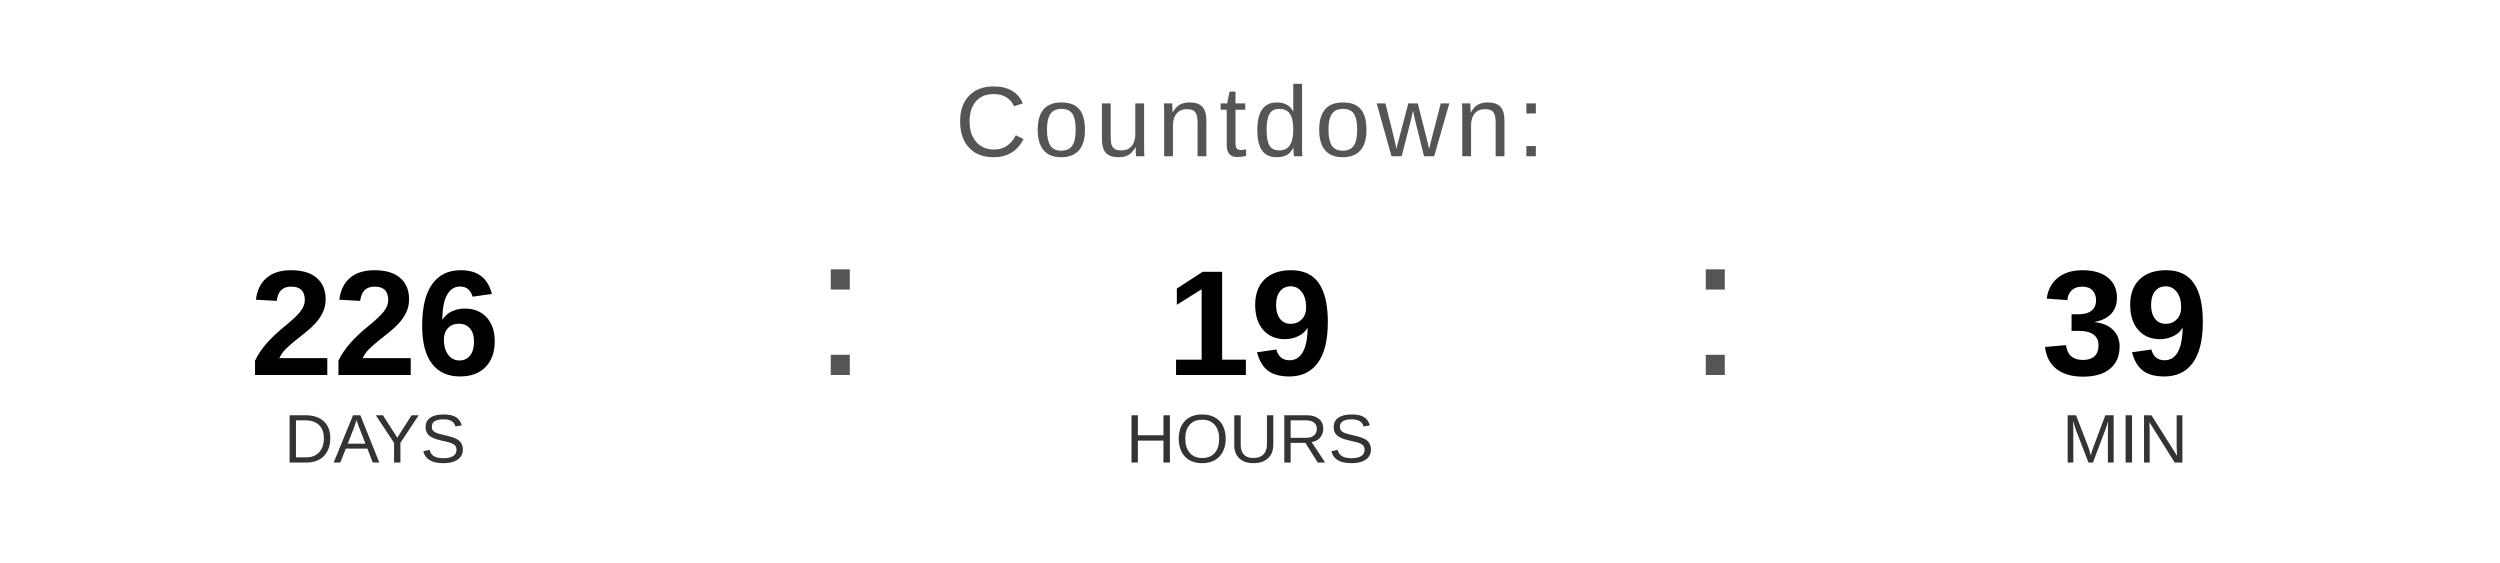
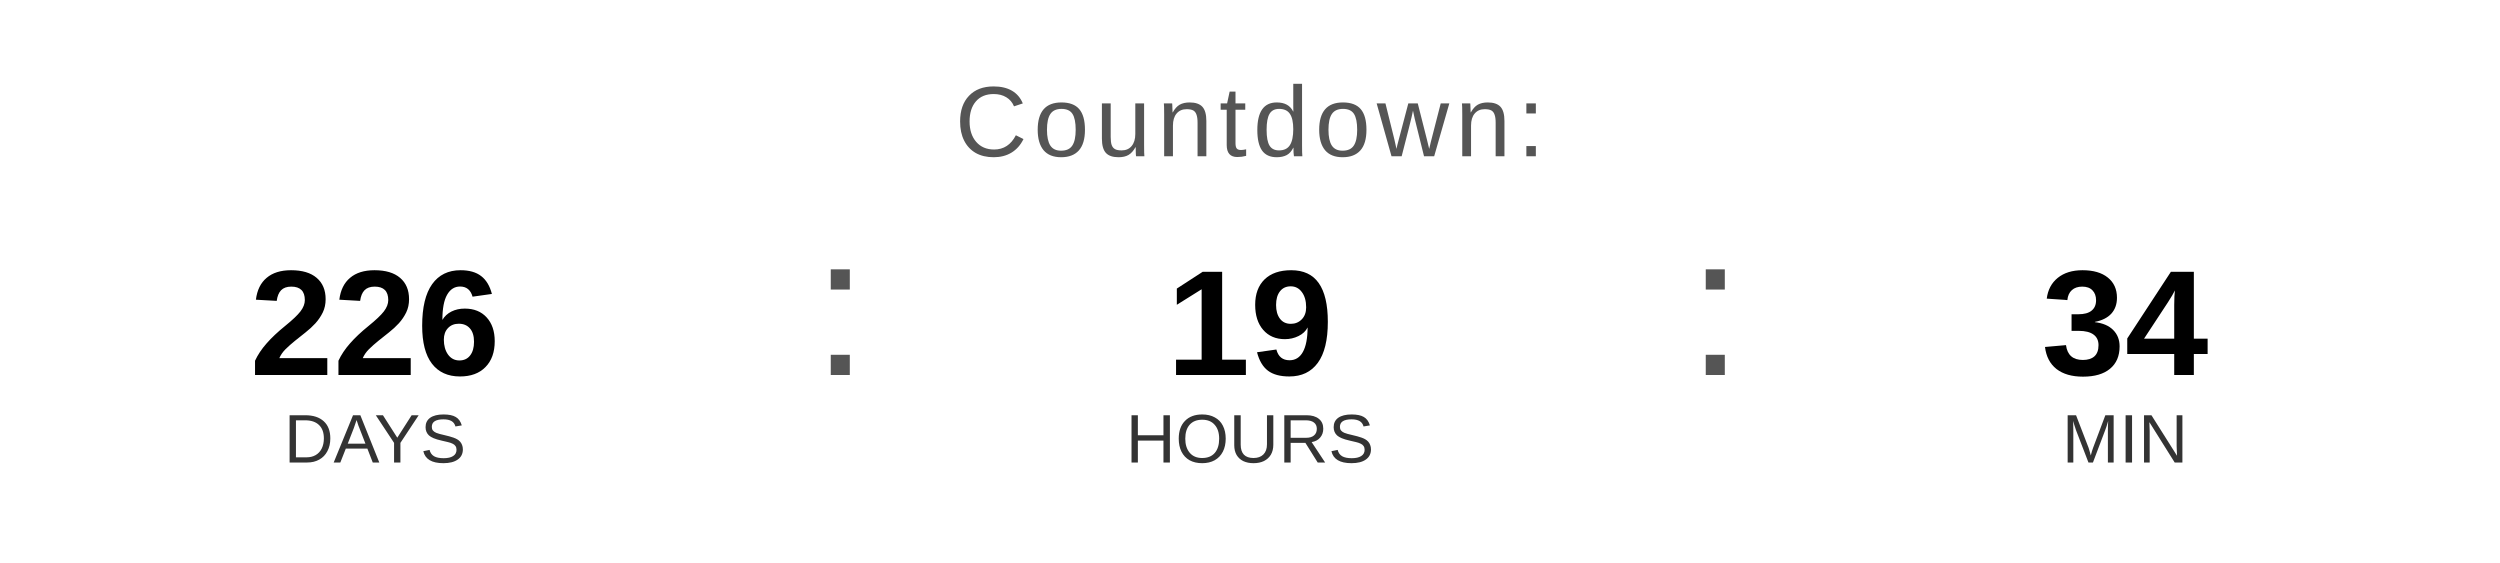
<svg xmlns="http://www.w3.org/2000/svg" width="400" height="90" viewBox="0 0 400 90">
  <text x="200" y="25" font-family="Arial, Helvetica, sans-serif" font-size="16" fill="#555555" text-anchor="middle" letter-spacing="1">
    Countdown:
  </text>
  <text x="60" y="60" font-family="Arial, Helvetica, sans-serif" font-size="24" font-weight="bold" fill="#000000" text-anchor="middle">226</text>
  <text x="60" y="74" font-family="Arial, Helvetica, sans-serif" font-size="11" fill="#333333" text-anchor="middle">DAYS</text>
  <text x="130" y="60" font-family="Arial, sans-serif" font-size="32" fill="#555555">:</text>
  <text x="200" y="60" font-family="Arial, Helvetica, sans-serif" font-size="24" font-weight="bold" fill="#000000" text-anchor="middle">19</text>
  <text x="200" y="74" font-family="Arial, Helvetica, sans-serif" font-size="11" fill="#333333" text-anchor="middle">HOURS</text>
  <text x="270" y="60" font-family="Arial, sans-serif" font-size="32" fill="#555555">:</text>
-   <text x="340" y="60" font-family="Arial, Helvetica, sans-serif" font-size="24" font-weight="bold" fill="#000000" text-anchor="middle">39</text>
+   <text x="340" y="60" font-family="Arial, Helvetica, sans-serif" font-size="24" font-weight="bold" fill="#000000" text-anchor="middle">34</text>
  <text x="340" y="74" font-family="Arial, Helvetica, sans-serif" font-size="11" fill="#333333" text-anchor="middle">MIN</text>
</svg>
